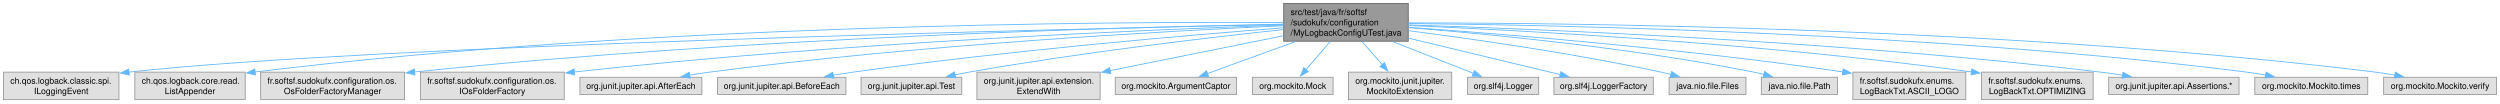
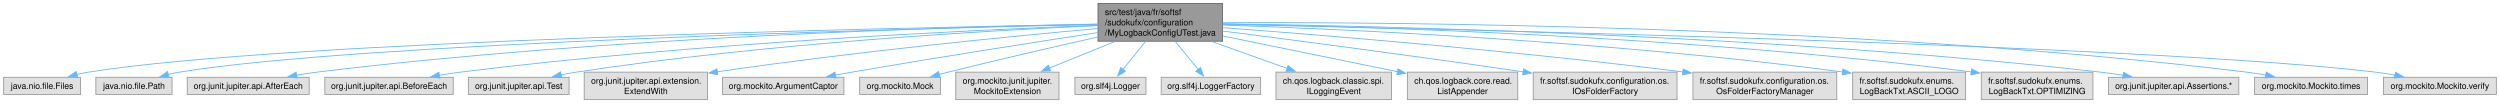
- <svg xmlns="http://www.w3.org/2000/svg" xmlns:xlink="http://www.w3.org/1999/xlink" width="2911pt" height="120pt" viewBox="0.00 0.00 2911.00 120.00">
+ <svg xmlns="http://www.w3.org/2000/svg" xmlns:xlink="http://www.w3.org/1999/xlink" width="2911pt" height="120pt" viewBox="0.00 0.00 2910.50 120.00">
  <g id="graph0" class="graph" transform="scale(1 1) rotate(0) translate(4 116)">
    <g id="Node000001" class="node">
      <g id="a_Node000001">
        <a xlink:title=" ">
-           <polygon fill="#999999" stroke="#666666" points="1635.75,-112 1490.75,-112 1490.75,-68 1635.75,-68 1635.75,-112" />
-           <text text-anchor="start" x="1498.75" y="-98.5" font-family="Helvetica,sans-Serif" font-size="10.00">src/test/java/fr/softsf</text>
-           <text text-anchor="start" x="1498.75" y="-86.5" font-family="Helvetica,sans-Serif" font-size="10.00">/sudokufx/configuration</text>
-           <text text-anchor="middle" x="1563.25" y="-74.5" font-family="Helvetica,sans-Serif" font-size="10.00">/MyLogbackConfigUTest.java</text>
+           <polygon fill="#999999" stroke="#666666" points="1419.25,-112 1274.25,-112 1274.25,-68 1419.25,-68 1419.25,-112" />
+           <text text-anchor="start" x="1282.25" y="-98.5" font-family="Helvetica,sans-Serif" font-size="10.00">src/test/java/fr/softsf</text>
+           <text text-anchor="start" x="1282.25" y="-86.5" font-family="Helvetica,sans-Serif" font-size="10.00">/sudokufx/configuration</text>
+           <text text-anchor="middle" x="1346.75" y="-74.5" font-family="Helvetica,sans-Serif" font-size="10.00">/MyLogbackConfigUTest.java</text>
        </a>
      </g>
    </g>
    <g id="Node000002" class="node">
      <g id="a_Node000002">
        <a xlink:title=" ">
-           <polygon fill="#e0e0e0" stroke="#999999" points="134.5,-32 0,-32 0,0 134.5,0 134.5,-32" />
-           <text text-anchor="start" x="8" y="-18.5" font-family="Helvetica,sans-Serif" font-size="10.00">ch.qos.logback.classic.spi.</text>
-           <text text-anchor="middle" x="67.25" y="-6.5" font-family="Helvetica,sans-Serif" font-size="10.00">ILoggingEvent</text>
+           <polygon fill="#e0e0e0" stroke="#999999" points="89.5,-26 0,-26 0,-6 89.5,-6 89.5,-26" />
+           <text text-anchor="middle" x="44.75" y="-12.5" font-family="Helvetica,sans-Serif" font-size="10.00">java.nio.file.Files</text>
        </a>
      </g>
    </g>
    <g id="edge1_Node000001_Node000002" class="edge">
      <g id="a_edge1_Node000001_Node000002">
        <a xlink:title=" ">
-           <path fill="none" stroke="#63b8ff" d="M1490.39,-87.54C1242.34,-82.35 430.82,-63.43 145.9,-32.02" />
-           <polygon fill="#63b8ff" stroke="#63b8ff" points="146.6,-28.58 136.27,-30.93 145.81,-35.53 146.6,-28.58" />
+           <path fill="none" stroke="#63b8ff" d="M1273.89,-87.83C1042.69,-83.76 327.39,-68.5 98.75,-32 94.34,-31.3 89.77,-30.36 85.24,-29.3" />
+           <polygon fill="#63b8ff" stroke="#63b8ff" points="86.22,-25.94 75.66,-26.85 84.48,-32.72 86.22,-25.94" />
        </a>
      </g>
    </g>
    <g id="Node000003" class="node">
      <g id="a_Node000003">
        <a xlink:title=" ">
-           <polygon fill="#e0e0e0" stroke="#999999" points="281.5,-32 153,-32 153,0 281.5,0 281.5,-32" />
-           <text text-anchor="start" x="161" y="-18.5" font-family="Helvetica,sans-Serif" font-size="10.00">ch.qos.logback.core.read.</text>
-           <text text-anchor="middle" x="217.25" y="-6.5" font-family="Helvetica,sans-Serif" font-size="10.00">ListAppender</text>
+           <polygon fill="#e0e0e0" stroke="#999999" points="196.12,-26 107.38,-26 107.38,-6 196.12,-6 196.12,-26" />
+           <text text-anchor="middle" x="151.75" y="-12.5" font-family="Helvetica,sans-Serif" font-size="10.00">java.nio.file.Path</text>
        </a>
      </g>
    </g>
    <g id="edge2_Node000001_Node000003" class="edge">
      <g id="a_edge2_Node000001_Node000003">
        <a xlink:title=" ">
-           <path fill="none" stroke="#63b8ff" d="M1490.43,-89.75C1296.77,-90.88 753,-88.48 292.84,-32.19" />
-           <polygon fill="#63b8ff" stroke="#63b8ff" points="293.5,-28.74 283.15,-30.99 292.64,-35.69 293.5,-28.74" />
+           <path fill="none" stroke="#63b8ff" d="M1274,-87.52C1056.25,-82.74 411.9,-66.03 204.75,-32 200.42,-31.29 195.93,-30.35 191.49,-29.29" />
+           <polygon fill="#63b8ff" stroke="#63b8ff" points="192.67,-25.98 182.11,-26.83 190.9,-32.75 192.67,-25.98" />
        </a>
      </g>
    </g>
    <g id="Node000004" class="node">
      <g id="a_Node000004">
        <a xlink:title=" ">
-           <polygon fill="#e0e0e0" stroke="#999999" points="467,-32 299.5,-32 299.5,0 467,0 467,-32" />
-           <text text-anchor="start" x="307.5" y="-18.5" font-family="Helvetica,sans-Serif" font-size="10.00">fr.softsf.sudokufx.configuration.os.</text>
-           <text text-anchor="middle" x="383.25" y="-6.5" font-family="Helvetica,sans-Serif" font-size="10.00">OsFolderFactoryManager</text>
+           <polygon fill="#e0e0e0" stroke="#999999" points="355.75,-26 213.75,-26 213.75,-6 355.75,-6 355.75,-26" />
+           <text text-anchor="middle" x="284.75" y="-12.5" font-family="Helvetica,sans-Serif" font-size="10.00">org.junit.jupiter.api.AfterEach</text>
        </a>
      </g>
    </g>
    <g id="edge3_Node000001_Node000004" class="edge">
      <g id="a_edge3_Node000001_Node000004">
        <a xlink:title=" ">
-           <path fill="none" stroke="#63b8ff" d="M1490.53,-87.88C1317.15,-84.64 865.7,-72.78 478.77,-32.19" />
-           <polygon fill="#63b8ff" stroke="#63b8ff" points="479.16,-28.71 468.85,-31.14 478.43,-35.67 479.16,-28.71" />
+           <path fill="none" stroke="#63b8ff" d="M1273.78,-87.94C1110.39,-84.87 702.92,-73.35 364.75,-32 357.03,-31.06 348.93,-29.82 340.97,-28.47" />
+           <polygon fill="#63b8ff" stroke="#63b8ff" points="341.81,-25.07 331.35,-26.76 340.59,-31.96 341.81,-25.07" />
        </a>
      </g>
    </g>
    <g id="Node000005" class="node">
      <g id="a_Node000005">
        <a xlink:title=" ">
-           <polygon fill="#e0e0e0" stroke="#999999" points="653,-32 485.5,-32 485.5,0 653,0 653,-32" />
-           <text text-anchor="start" x="493.5" y="-18.5" font-family="Helvetica,sans-Serif" font-size="10.00">fr.softsf.sudokufx.configuration.os.</text>
-           <text text-anchor="middle" x="569.25" y="-6.5" font-family="Helvetica,sans-Serif" font-size="10.00">IOsFolderFactory</text>
+           <polygon fill="#e0e0e0" stroke="#999999" points="523.5,-26 374,-26 374,-6 523.5,-6 523.5,-26" />
+           <text text-anchor="middle" x="448.75" y="-12.5" font-family="Helvetica,sans-Serif" font-size="10.00">org.junit.jupiter.api.BeforeEach</text>
        </a>
      </g>
    </g>
    <g id="edge4_Node000001_Node000005" class="edge">
      <g id="a_edge4_Node000001_Node000005">
        <a xlink:title=" ">
-           <path fill="none" stroke="#63b8ff" d="M1490.34,-86.78C1338.57,-81.64 977.5,-66.7 664.46,-32.17" />
-           <polygon fill="#63b8ff" stroke="#63b8ff" points="665.18,-28.73 654.85,-31.11 664.41,-35.69 665.18,-28.73" />
+           <path fill="none" stroke="#63b8ff" d="M1273.99,-86.57C1131.2,-81.22 804.44,-66.07 531.75,-32 523.76,-31 515.37,-29.74 507.12,-28.37" />
+           <polygon fill="#63b8ff" stroke="#63b8ff" points="507.96,-24.97 497.51,-26.72 506.77,-31.86 507.96,-24.97" />
        </a>
      </g>
    </g>
    <g id="Node000006" class="node">
      <g id="a_Node000006">
        <a xlink:title=" ">
-           <polygon fill="#e0e0e0" stroke="#999999" points="813.25,-26 671.25,-26 671.25,-6 813.25,-6 813.25,-26" />
-           <text text-anchor="middle" x="742.25" y="-12.5" font-family="Helvetica,sans-Serif" font-size="10.00">org.junit.jupiter.api.AfterEach</text>
+           <polygon fill="#e0e0e0" stroke="#999999" points="658.38,-26 541.12,-26 541.12,-6 658.38,-6 658.38,-26" />
+           <text text-anchor="middle" x="599.75" y="-12.5" font-family="Helvetica,sans-Serif" font-size="10.00">org.junit.jupiter.api.Test</text>
        </a>
      </g>
    </g>
    <g id="edge5_Node000001_Node000006" class="edge">
      <g id="a_edge5_Node000001_Node000006">
        <a xlink:title=" ">
-           <path fill="none" stroke="#63b8ff" d="M1490.4,-86.02C1357.27,-80 1065.94,-64.12 822.25,-32 814.72,-31.01 806.82,-29.77 799.05,-28.44" />
-           <polygon fill="#63b8ff" stroke="#63b8ff" points="799.75,-25.01 789.29,-26.69 798.52,-31.9 799.75,-25.01" />
+           <path fill="none" stroke="#63b8ff" d="M1273.91,-86.16C1149.04,-80.57 886.32,-65.62 666.75,-32 661.01,-31.12 655.02,-30.03 649.09,-28.85" />
+           <polygon fill="#63b8ff" stroke="#63b8ff" points="649.83,-25.43 639.33,-26.79 648.39,-32.27 649.83,-25.43" />
        </a>
      </g>
    </g>
    <g id="Node000007" class="node">
      <g id="a_Node000007">
        <a xlink:title=" ">
-           <polygon fill="#e0e0e0" stroke="#999999" points="981,-26 831.5,-26 831.5,-6 981,-6 981,-26" />
-           <text text-anchor="middle" x="906.25" y="-12.5" font-family="Helvetica,sans-Serif" font-size="10.00">org.junit.jupiter.api.BeforeEach</text>
+           <polygon fill="#e0e0e0" stroke="#999999" points="819.5,-32 676,-32 676,0 819.5,0 819.5,-32" />
+           <text text-anchor="start" x="684" y="-18.5" font-family="Helvetica,sans-Serif" font-size="10.00">org.junit.jupiter.api.extension.</text>
+           <text text-anchor="middle" x="747.75" y="-6.5" font-family="Helvetica,sans-Serif" font-size="10.00">ExtendWith</text>
        </a>
      </g>
    </g>
    <g id="edge6_Node000001_Node000007" class="edge">
      <g id="a_edge6_Node000001_Node000007">
        <a xlink:title=" ">
-           <path fill="none" stroke="#63b8ff" d="M1490.54,-83.65C1381.37,-75.2 1168.76,-57.09 989.25,-32 981.75,-30.95 973.89,-29.71 966.12,-28.41" />
-           <polygon fill="#63b8ff" stroke="#63b8ff" points="966.8,-24.97 956.35,-26.71 965.61,-31.87 966.8,-24.97" />
+           <path fill="none" stroke="#63b8ff" d="M1273.89,-82.76C1175.54,-73.94 994.59,-56.34 830.92,-32.41" />
+           <polygon fill="#63b8ff" stroke="#63b8ff" points="831.57,-28.97 821.16,-30.97 830.54,-35.89 831.57,-28.97" />
        </a>
      </g>
    </g>
    <g id="Node000008" class="node">
      <g id="a_Node000008">
        <a xlink:title=" ">
-           <polygon fill="#e0e0e0" stroke="#999999" points="1115.88,-26 998.62,-26 998.62,-6 1115.88,-6 1115.88,-26" />
-           <text text-anchor="middle" x="1057.25" y="-12.5" font-family="Helvetica,sans-Serif" font-size="10.00">org.junit.jupiter.api.Test</text>
+           <polygon fill="#e0e0e0" stroke="#999999" points="978.38,-26 837.12,-26 837.12,-6 978.38,-6 978.38,-26" />
+           <text text-anchor="middle" x="907.75" y="-12.5" font-family="Helvetica,sans-Serif" font-size="10.00">org.mockito.ArgumentCaptor</text>
        </a>
      </g>
    </g>
    <g id="edge7_Node000001_Node000008" class="edge">
      <g id="a_edge7_Node000001_Node000008">
        <a xlink:title=" ">
-           <path fill="none" stroke="#63b8ff" d="M1490.31,-81.59C1402.95,-72.24 1252.35,-54.61 1124.25,-32 1118.95,-31.07 1113.44,-29.99 1107.96,-28.86" />
-           <polygon fill="#63b8ff" stroke="#63b8ff" points="1108.8,-25.46 1098.29,-26.8 1107.34,-32.31 1108.8,-25.46" />
+           <path fill="none" stroke="#63b8ff" d="M1273.77,-78.02C1201.16,-66.96 1086.62,-49.11 987.75,-32 981.42,-30.9 974.81,-29.72 968.22,-28.52" />
+           <polygon fill="#63b8ff" stroke="#63b8ff" points="969.17,-25.14 958.7,-26.77 967.9,-32.02 969.17,-25.14" />
        </a>
      </g>
    </g>
    <g id="Node000009" class="node">
      <g id="a_Node000009">
        <a xlink:title=" ">
-           <polygon fill="#e0e0e0" stroke="#999999" points="1277,-32 1133.5,-32 1133.5,0 1277,0 1277,-32" />
-           <text text-anchor="start" x="1141.5" y="-18.5" font-family="Helvetica,sans-Serif" font-size="10.00">org.junit.jupiter.api.extension.</text>
-           <text text-anchor="middle" x="1205.25" y="-6.5" font-family="Helvetica,sans-Serif" font-size="10.00">ExtendWith</text>
+           <polygon fill="#e0e0e0" stroke="#999999" points="1090.75,-26 996.75,-26 996.75,-6 1090.75,-6 1090.75,-26" />
+           <text text-anchor="middle" x="1043.75" y="-12.5" font-family="Helvetica,sans-Serif" font-size="10.00">org.mockito.Mock</text>
        </a>
      </g>
    </g>
    <g id="edge8_Node000001_Node000009" class="edge">
      <g id="a_edge8_Node000001_Node000009">
        <a xlink:title=" ">
-           <path fill="none" stroke="#63b8ff" d="M1490.37,-74.34C1431.86,-62.58 1349.68,-46.05 1288.57,-33.76" />
-           <polygon fill="#63b8ff" stroke="#63b8ff" points="1289.39,-30.35 1278.9,-31.81 1288.01,-37.21 1289.39,-30.35" />
+           <path fill="none" stroke="#63b8ff" d="M1273.91,-72.89C1224.63,-61.82 1158.15,-46.55 1099.75,-32 1096.39,-31.16 1092.92,-30.28 1089.44,-29.38" />
+           <polygon fill="#63b8ff" stroke="#63b8ff" points="1090.38,-26.01 1079.82,-26.86 1088.6,-32.78 1090.38,-26.01" />
        </a>
      </g>
    </g>
    <g id="Node000010" class="node">
      <g id="a_Node000010">
        <a xlink:title=" ">
-           <polygon fill="#e0e0e0" stroke="#999999" points="1435.88,-26 1294.62,-26 1294.62,-6 1435.88,-6 1435.88,-26" />
-           <text text-anchor="middle" x="1365.25" y="-12.5" font-family="Helvetica,sans-Serif" font-size="10.00">org.mockito.ArgumentCaptor</text>
+           <polygon fill="#e0e0e0" stroke="#999999" points="1228.88,-32 1108.62,-32 1108.62,0 1228.88,0 1228.88,-32" />
+           <text text-anchor="start" x="1116.62" y="-18.5" font-family="Helvetica,sans-Serif" font-size="10.00">org.mockito.junit.jupiter.</text>
+           <text text-anchor="middle" x="1168.75" y="-6.5" font-family="Helvetica,sans-Serif" font-size="10.00">MockitoExtension</text>
        </a>
      </g>
    </g>
    <g id="edge9_Node000001_Node000010" class="edge">
      <g id="a_edge9_Node000001_Node000010">
        <a xlink:title=" ">
-           <path fill="none" stroke="#63b8ff" d="M1504.38,-67.59C1471.17,-55.52 1430.71,-40.8 1402,-30.36" />
-           <polygon fill="#63b8ff" stroke="#63b8ff" points="1403.25,-27.09 1392.65,-26.97 1400.86,-33.67 1403.25,-27.09" />
+           <path fill="none" stroke="#63b8ff" d="M1293.83,-67.59C1269.65,-57.81 1241.21,-46.31 1217.56,-36.74" />
+           <polygon fill="#63b8ff" stroke="#63b8ff" points="1219.04,-33.57 1208.46,-33.06 1216.42,-40.06 1219.04,-33.57" />
        </a>
      </g>
    </g>
    <g id="Node000011" class="node">
      <g id="a_Node000011">
        <a xlink:title=" ">
-           <polygon fill="#e0e0e0" stroke="#999999" points="1548.25,-26 1454.25,-26 1454.25,-6 1548.25,-6 1548.25,-26" />
-           <text text-anchor="middle" x="1501.25" y="-12.5" font-family="Helvetica,sans-Serif" font-size="10.00">org.mockito.Mock</text>
+           <polygon fill="#e0e0e0" stroke="#999999" points="1330.12,-26 1247.38,-26 1247.38,-6 1330.12,-6 1330.12,-26" />
+           <text text-anchor="middle" x="1288.75" y="-12.5" font-family="Helvetica,sans-Serif" font-size="10.00">org.slf4j.Logger</text>
        </a>
      </g>
    </g>
    <g id="edge10_Node000001_Node000011" class="edge">
      <g id="a_edge10_Node000001_Node000011">
        <a xlink:title=" ">
-           <path fill="none" stroke="#63b8ff" d="M1544.98,-67.79C1536,-57.35 1525.28,-44.91 1516.71,-34.95" />
-           <polygon fill="#63b8ff" stroke="#63b8ff" points="1519.43,-32.75 1510.26,-27.46 1514.13,-37.32 1519.43,-32.75" />
+           <path fill="none" stroke="#63b8ff" d="M1329.66,-67.79C1321.34,-57.46 1311.44,-45.16 1303.46,-35.26" />
+           <polygon fill="#63b8ff" stroke="#63b8ff" points="1306.2,-33.08 1297.2,-27.49 1300.75,-37.47 1306.2,-33.08" />
        </a>
      </g>
    </g>
    <g id="Node000012" class="node">
      <g id="a_Node000012">
        <a xlink:title=" ">
-           <polygon fill="#e0e0e0" stroke="#999999" points="1686.38,-32 1566.12,-32 1566.12,0 1686.38,0 1686.38,-32" />
-           <text text-anchor="start" x="1574.12" y="-18.5" font-family="Helvetica,sans-Serif" font-size="10.00">org.mockito.junit.jupiter.</text>
-           <text text-anchor="middle" x="1626.25" y="-6.5" font-family="Helvetica,sans-Serif" font-size="10.00">MockitoExtension</text>
+           <polygon fill="#e0e0e0" stroke="#999999" points="1463.62,-26 1347.88,-26 1347.88,-6 1463.62,-6 1463.62,-26" />
+           <text text-anchor="middle" x="1405.75" y="-12.5" font-family="Helvetica,sans-Serif" font-size="10.00">org.slf4j.LoggerFactory</text>
        </a>
      </g>
    </g>
    <g id="edge11_Node000001_Node000012" class="edge">
      <g id="a_edge11_Node000001_Node000012">
        <a xlink:title=" ">
-           <path fill="none" stroke="#63b8ff" d="M1581.81,-67.79C1589.25,-59.29 1597.85,-49.46 1605.49,-40.73" />
-           <polygon fill="#63b8ff" stroke="#63b8ff" points="1608.07,-43.1 1612.02,-33.27 1602.8,-38.49 1608.07,-43.1" />
+           <path fill="none" stroke="#63b8ff" d="M1364.13,-67.79C1372.68,-57.35 1382.88,-44.91 1391.04,-34.95" />
+           <polygon fill="#63b8ff" stroke="#63b8ff" points="1393.53,-37.44 1397.16,-27.48 1388.12,-33 1393.53,-37.44" />
        </a>
      </g>
    </g>
    <g id="Node000013" class="node">
      <g id="a_Node000013">
        <a xlink:title=" ">
-           <polygon fill="#e0e0e0" stroke="#999999" points="1787.62,-26 1704.88,-26 1704.88,-6 1787.62,-6 1787.62,-26" />
-           <text text-anchor="middle" x="1746.25" y="-12.5" font-family="Helvetica,sans-Serif" font-size="10.00">org.slf4j.Logger</text>
+           <polygon fill="#e0e0e0" stroke="#999999" points="1616,-32 1481.5,-32 1481.5,0 1616,0 1616,-32" />
+           <text text-anchor="start" x="1489.5" y="-18.5" font-family="Helvetica,sans-Serif" font-size="10.00">ch.qos.logback.classic.spi.</text>
+           <text text-anchor="middle" x="1548.75" y="-6.5" font-family="Helvetica,sans-Serif" font-size="10.00">ILoggingEvent</text>
        </a>
      </g>
    </g>
    <g id="edge12_Node000001_Node000013" class="edge">
      <g id="a_edge12_Node000001_Node000013">
        <a xlink:title=" ">
-           <path fill="none" stroke="#63b8ff" d="M1617.66,-67.59C1648.08,-55.62 1685.09,-41.06 1711.58,-30.64" />
-           <polygon fill="#63b8ff" stroke="#63b8ff" points="1712.8,-33.92 1720.83,-27 1710.24,-27.41 1712.8,-33.92" />
+           <path fill="none" stroke="#63b8ff" d="M1406.81,-67.59C1434.61,-57.68 1467.4,-46 1494.45,-36.35" />
+           <polygon fill="#63b8ff" stroke="#63b8ff" points="1495.61,-39.66 1503.85,-33 1493.26,-33.06 1495.61,-39.66" />
        </a>
      </g>
    </g>
    <g id="Node000014" class="node">
      <g id="a_Node000014">
        <a xlink:title=" ">
-           <polygon fill="#e0e0e0" stroke="#999999" points="1921.12,-26 1805.38,-26 1805.38,-6 1921.12,-6 1921.12,-26" />
-           <text text-anchor="middle" x="1863.25" y="-12.5" font-family="Helvetica,sans-Serif" font-size="10.00">org.slf4j.LoggerFactory</text>
+           <polygon fill="#e0e0e0" stroke="#999999" points="1763,-32 1634.5,-32 1634.5,0 1763,0 1763,-32" />
+           <text text-anchor="start" x="1642.5" y="-18.5" font-family="Helvetica,sans-Serif" font-size="10.00">ch.qos.logback.core.read.</text>
+           <text text-anchor="middle" x="1698.75" y="-6.5" font-family="Helvetica,sans-Serif" font-size="10.00">ListAppender</text>
        </a>
      </g>
    </g>
    <g id="edge13_Node000001_Node000014" class="edge">
      <g id="a_edge13_Node000001_Node000014">
        <a xlink:title=" ">
-           <path fill="none" stroke="#63b8ff" d="M1635.87,-71.57C1690.62,-58.43 1764.29,-40.75 1812.75,-29.12" />
-           <polygon fill="#63b8ff" stroke="#63b8ff" points="1813.51,-32.54 1822.42,-26.8 1811.88,-25.73 1813.51,-32.54" />
+           <path fill="none" stroke="#63b8ff" d="M1419.68,-74.08C1479.21,-61.91 1563.02,-44.76 1623.24,-32.45" />
+           <polygon fill="#63b8ff" stroke="#63b8ff" points="1623.62,-35.94 1632.71,-30.51 1622.21,-29.08 1623.62,-35.94" />
        </a>
      </g>
    </g>
    <g id="Node000015" class="node">
      <g id="a_Node000015">
        <a xlink:title=" ">
-           <polygon fill="#e0e0e0" stroke="#999999" points="2029,-26 1939.5,-26 1939.5,-6 2029,-6 2029,-26" />
-           <text text-anchor="middle" x="1984.25" y="-12.5" font-family="Helvetica,sans-Serif" font-size="10.00">java.nio.file.Files</text>
+           <polygon fill="#e0e0e0" stroke="#999999" points="1948.5,-32 1781,-32 1781,0 1948.5,0 1948.5,-32" />
+           <text text-anchor="start" x="1789" y="-18.5" font-family="Helvetica,sans-Serif" font-size="10.00">fr.softsf.sudokufx.configuration.os.</text>
+           <text text-anchor="middle" x="1864.75" y="-6.5" font-family="Helvetica,sans-Serif" font-size="10.00">IOsFolderFactory</text>
        </a>
      </g>
    </g>
    <g id="edge14_Node000001_Node000015" class="edge">
      <g id="a_edge14_Node000001_Node000015">
        <a xlink:title=" ">
-           <path fill="none" stroke="#63b8ff" d="M1636.13,-80.23C1710.52,-70.69 1829.09,-53.83 1930.25,-32 1934.03,-31.19 1937.93,-30.26 1941.83,-29.28" />
-           <polygon fill="#63b8ff" stroke="#63b8ff" points="1942.46,-32.74 1951.24,-26.81 1940.68,-25.97 1942.46,-32.74" />
+           <path fill="none" stroke="#63b8ff" d="M1419.4,-79.85C1501.69,-69.36 1640.09,-51.3 1769.34,-32.33" />
+           <polygon fill="#63b8ff" stroke="#63b8ff" points="1769.74,-35.81 1779.12,-30.89 1768.72,-28.89 1769.74,-35.81" />
        </a>
      </g>
    </g>
    <g id="Node000016" class="node">
      <g id="a_Node000016">
        <a xlink:title=" ">
-           <polygon fill="#e0e0e0" stroke="#999999" points="2135.62,-26 2046.88,-26 2046.88,-6 2135.62,-6 2135.62,-26" />
-           <text text-anchor="middle" x="2091.25" y="-12.5" font-family="Helvetica,sans-Serif" font-size="10.00">java.nio.file.Path</text>
+           <polygon fill="#e0e0e0" stroke="#999999" points="2134.5,-32 1967,-32 1967,0 2134.5,0 2134.5,-32" />
+           <text text-anchor="start" x="1975" y="-18.5" font-family="Helvetica,sans-Serif" font-size="10.00">fr.softsf.sudokufx.configuration.os.</text>
+           <text text-anchor="middle" x="2050.75" y="-6.5" font-family="Helvetica,sans-Serif" font-size="10.00">OsFolderFactoryManager</text>
        </a>
      </g>
    </g>
    <g id="edge15_Node000001_Node000016" class="edge">
      <g id="a_edge15_Node000001_Node000016">
        <a xlink:title=" ">
-           <path fill="none" stroke="#63b8ff" d="M1636.24,-83.81C1729.97,-76.32 1897.36,-60.21 2038.25,-32 2042.07,-31.24 2046.02,-30.33 2049.95,-29.36" />
-           <polygon fill="#63b8ff" stroke="#63b8ff" points="2050.66,-32.79 2059.44,-26.86 2048.87,-26.02 2050.66,-32.79" />
+           <path fill="none" stroke="#63b8ff" d="M1419.34,-83.81C1531.85,-75.41 1755.33,-57.34 1955.32,-32.26" />
+           <polygon fill="#63b8ff" stroke="#63b8ff" points="1955.65,-35.74 1965.14,-31.01 1954.78,-28.8 1955.65,-35.74" />
        </a>
      </g>
    </g>
    <g id="Node000017" class="node">
      <g id="a_Node000017">
        <a xlink:title=" ">
-           <polygon fill="#e0e0e0" stroke="#999999" points="2285,-32 2153.5,-32 2153.5,0 2285,0 2285,-32" />
-           <text text-anchor="start" x="2161.5" y="-18.5" font-family="Helvetica,sans-Serif" font-size="10.00">fr.softsf.sudokufx.enums.</text>
-           <text text-anchor="middle" x="2219.25" y="-6.5" font-family="Helvetica,sans-Serif" font-size="10.00">LogBackTxt.ASCII_LOGO</text>
+           <polygon fill="#e0e0e0" stroke="#999999" points="2284.5,-32 2153,-32 2153,0 2284.5,0 2284.5,-32" />
+           <text text-anchor="start" x="2161" y="-18.5" font-family="Helvetica,sans-Serif" font-size="10.00">fr.softsf.sudokufx.enums.</text>
+           <text text-anchor="middle" x="2218.75" y="-6.5" font-family="Helvetica,sans-Serif" font-size="10.00">LogBackTxt.ASCII_LOGO</text>
        </a>
      </g>
    </g>
    <g id="edge16_Node000001_Node000017" class="edge">
      <g id="a_edge16_Node000001_Node000017">
        <a xlink:title=" ">
-           <path fill="none" stroke="#63b8ff" d="M1636,-84.2C1744.15,-76.55 1953.9,-59.73 2141.85,-32.26" />
-           <polygon fill="#63b8ff" stroke="#63b8ff" points="2142.18,-35.75 2151.56,-30.83 2141.16,-28.83 2142.18,-35.75" />
+           <path fill="none" stroke="#63b8ff" d="M1419.59,-86.86C1558.25,-82.12 1869.76,-68.26 2141.3,-32.22" />
+           <polygon fill="#63b8ff" stroke="#63b8ff" points="2141.63,-35.71 2151.07,-30.91 2140.7,-28.77 2141.63,-35.71" />
        </a>
      </g>
    </g>
    <g id="Node000018" class="node">
      <g id="a_Node000018">
        <a xlink:title=" ">
-           <polygon fill="#e0e0e0" stroke="#999999" points="2433.25,-32 2303.25,-32 2303.25,0 2433.25,0 2433.25,-32" />
-           <text text-anchor="start" x="2311.25" y="-18.5" font-family="Helvetica,sans-Serif" font-size="10.00">fr.softsf.sudokufx.enums.</text>
-           <text text-anchor="middle" x="2368.25" y="-6.5" font-family="Helvetica,sans-Serif" font-size="10.00">LogBackTxt.OPTIMIZING</text>
+           <polygon fill="#e0e0e0" stroke="#999999" points="2432.75,-32 2302.75,-32 2302.75,0 2432.75,0 2432.75,-32" />
+           <text text-anchor="start" x="2310.75" y="-18.5" font-family="Helvetica,sans-Serif" font-size="10.00">fr.softsf.sudokufx.enums.</text>
+           <text text-anchor="middle" x="2367.75" y="-6.5" font-family="Helvetica,sans-Serif" font-size="10.00">LogBackTxt.OPTIMIZING</text>
        </a>
      </g>
    </g>
    <g id="edge17_Node000001_Node000018" class="edge">
      <g id="a_edge17_Node000001_Node000018">
        <a xlink:title=" ">
-           <path fill="none" stroke="#63b8ff" d="M1636.2,-86.27C1766.08,-80.75 2046.08,-65.95 2291.66,-32.25" />
-           <polygon fill="#63b8ff" stroke="#63b8ff" points="2292.03,-35.73 2301.46,-30.89 2291.07,-28.8 2292.03,-35.73" />
+           <path fill="none" stroke="#63b8ff" d="M1419.55,-88.08C1576.97,-85.35 1960.82,-74.65 2291.23,-32.21" />
+           <polygon fill="#63b8ff" stroke="#63b8ff" points="2291.5,-35.7 2300.96,-30.94 2290.59,-28.76 2291.5,-35.7" />
        </a>
      </g>
    </g>
    <g id="Node000019" class="node">
      <g id="a_Node000019">
        <a xlink:title=" ">
-           <polygon fill="#e0e0e0" stroke="#999999" points="2603.12,-26 2451.38,-26 2451.38,-6 2603.12,-6 2603.12,-26" />
-           <text text-anchor="middle" x="2527.25" y="-12.5" font-family="Helvetica,sans-Serif" font-size="10.00">org.junit.jupiter.api.Assertions.*</text>
+           <polygon fill="#e0e0e0" stroke="#999999" points="2602.62,-26 2450.88,-26 2450.88,-6 2602.62,-6 2602.62,-26" />
+           <text text-anchor="middle" x="2526.75" y="-12.5" font-family="Helvetica,sans-Serif" font-size="10.00">org.junit.jupiter.api.Assertions.*</text>
        </a>
      </g>
    </g>
    <g id="edge18_Node000001_Node000019" class="edge">
      <g id="a_edge18_Node000001_Node000019">
        <a xlink:title=" ">
-           <path fill="none" stroke="#63b8ff" d="M1636.14,-86.98C1787.05,-82.21 2144.47,-67.82 2442.25,-32 2450.53,-31 2459.22,-29.73 2467.76,-28.35" />
-           <polygon fill="#63b8ff" stroke="#63b8ff" points="2468.07,-31.85 2477.35,-26.74 2466.91,-24.95 2468.07,-31.85" />
+           <path fill="none" stroke="#63b8ff" d="M1419.72,-88.29C1595.95,-85.9 2058.5,-75.62 2441.75,-32 2450.24,-31.03 2459.16,-29.75 2467.91,-28.35" />
+           <polygon fill="#63b8ff" stroke="#63b8ff" points="2468.47,-31.8 2477.75,-26.69 2467.31,-24.9 2468.47,-31.8" />
        </a>
      </g>
    </g>
    <g id="Node000020" class="node">
      <g id="a_Node000020">
        <a xlink:title=" ">
-           <polygon fill="#e0e0e0" stroke="#999999" points="2753,-26 2621.5,-26 2621.5,-6 2753,-6 2753,-26" />
-           <text text-anchor="middle" x="2687.25" y="-12.5" font-family="Helvetica,sans-Serif" font-size="10.00">org.mockito.Mockito.times</text>
+           <polygon fill="#e0e0e0" stroke="#999999" points="2752.5,-26 2621,-26 2621,-6 2752.5,-6 2752.5,-26" />
+           <text text-anchor="middle" x="2686.75" y="-12.5" font-family="Helvetica,sans-Serif" font-size="10.00">org.mockito.Mockito.times</text>
        </a>
      </g>
    </g>
    <g id="edge19_Node000001_Node000020" class="edge">
      <g id="a_edge19_Node000001_Node000020">
        <a xlink:title=" ">
-           <path fill="none" stroke="#63b8ff" d="M1636.06,-88.62C1807.11,-86.95 2247.65,-78.13 2612.25,-32 2619.34,-31.1 2626.76,-29.92 2634.06,-28.61" />
-           <polygon fill="#63b8ff" stroke="#63b8ff" points="2634.71,-32.05 2643.89,-26.76 2633.41,-25.17 2634.71,-32.05" />
+           <path fill="none" stroke="#63b8ff" d="M1419.45,-89.59C1613.72,-90.32 2160.84,-86.93 2611.75,-32 2619.02,-31.12 2626.63,-29.92 2634.1,-28.58" />
+           <polygon fill="#63b8ff" stroke="#63b8ff" points="2634.62,-32.04 2643.79,-26.75 2633.31,-25.17 2634.62,-32.04" />
        </a>
      </g>
    </g>
    <g id="Node000021" class="node">
      <g id="a_Node000021">
        <a xlink:title=" ">
-           <polygon fill="#e0e0e0" stroke="#999999" points="2903,-26 2771.5,-26 2771.5,-6 2903,-6 2903,-26" />
-           <text text-anchor="middle" x="2837.25" y="-12.5" font-family="Helvetica,sans-Serif" font-size="10.00">org.mockito.Mockito.verify</text>
+           <polygon fill="#e0e0e0" stroke="#999999" points="2902.5,-26 2771,-26 2771,-6 2902.5,-6 2902.5,-26" />
+           <text text-anchor="middle" x="2836.75" y="-12.5" font-family="Helvetica,sans-Serif" font-size="10.00">org.mockito.Mockito.verify</text>
        </a>
      </g>
    </g>
    <g id="edge20_Node000001_Node000021" class="edge">
      <g id="a_edge20_Node000001_Node000021">
        <a xlink:title=" ">
-           <path fill="none" stroke="#63b8ff" d="M1636.22,-89.33C1823.82,-89.35 2337.98,-84.21 2762.25,-32 2769.51,-31.11 2777.13,-29.9 2784.6,-28.56" />
-           <polygon fill="#63b8ff" stroke="#63b8ff" points="2785.11,-32.03 2794.29,-26.73 2783.81,-25.15 2785.11,-32.03" />
+           <path fill="none" stroke="#63b8ff" d="M1419.41,-87.58C1670.09,-82.46 2497.79,-63.51 2761.75,-32 2769.1,-31.12 2776.82,-29.91 2784.38,-28.56" />
+           <polygon fill="#63b8ff" stroke="#63b8ff" points="2785.01,-32 2794.19,-26.71 2783.71,-25.13 2785.01,-32" />
        </a>
      </g>
    </g>
  </g>
</svg>
